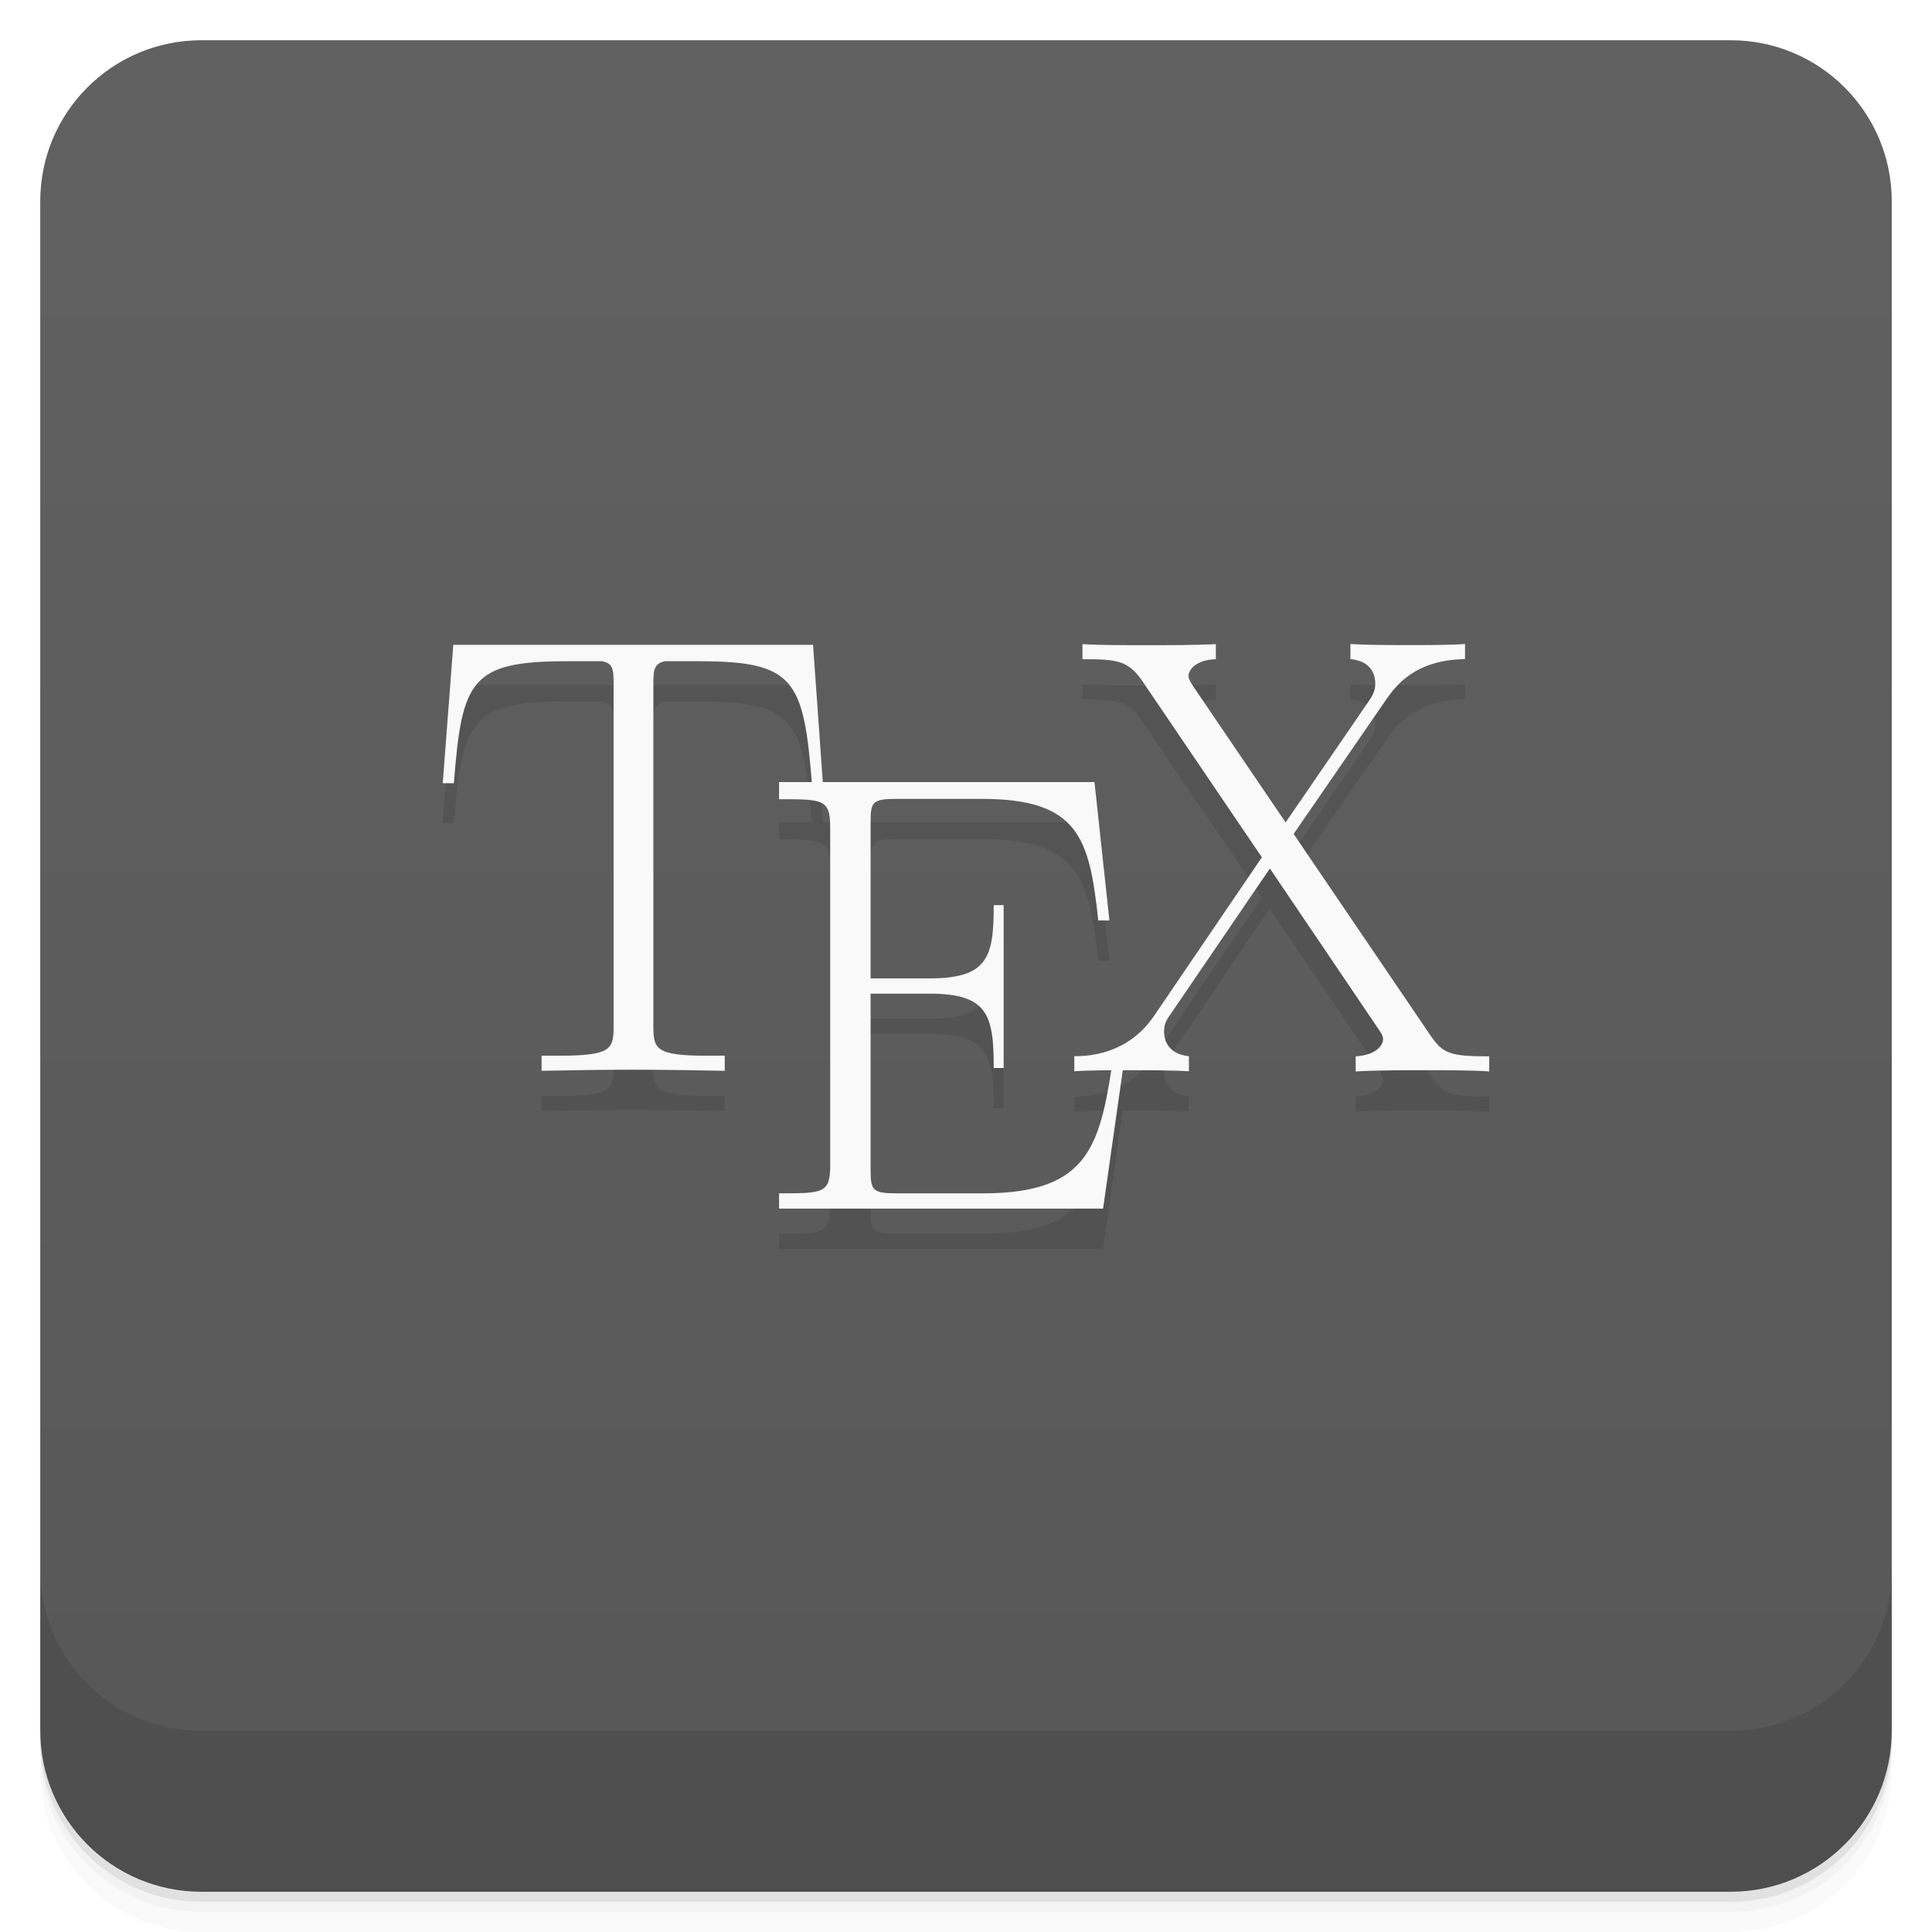
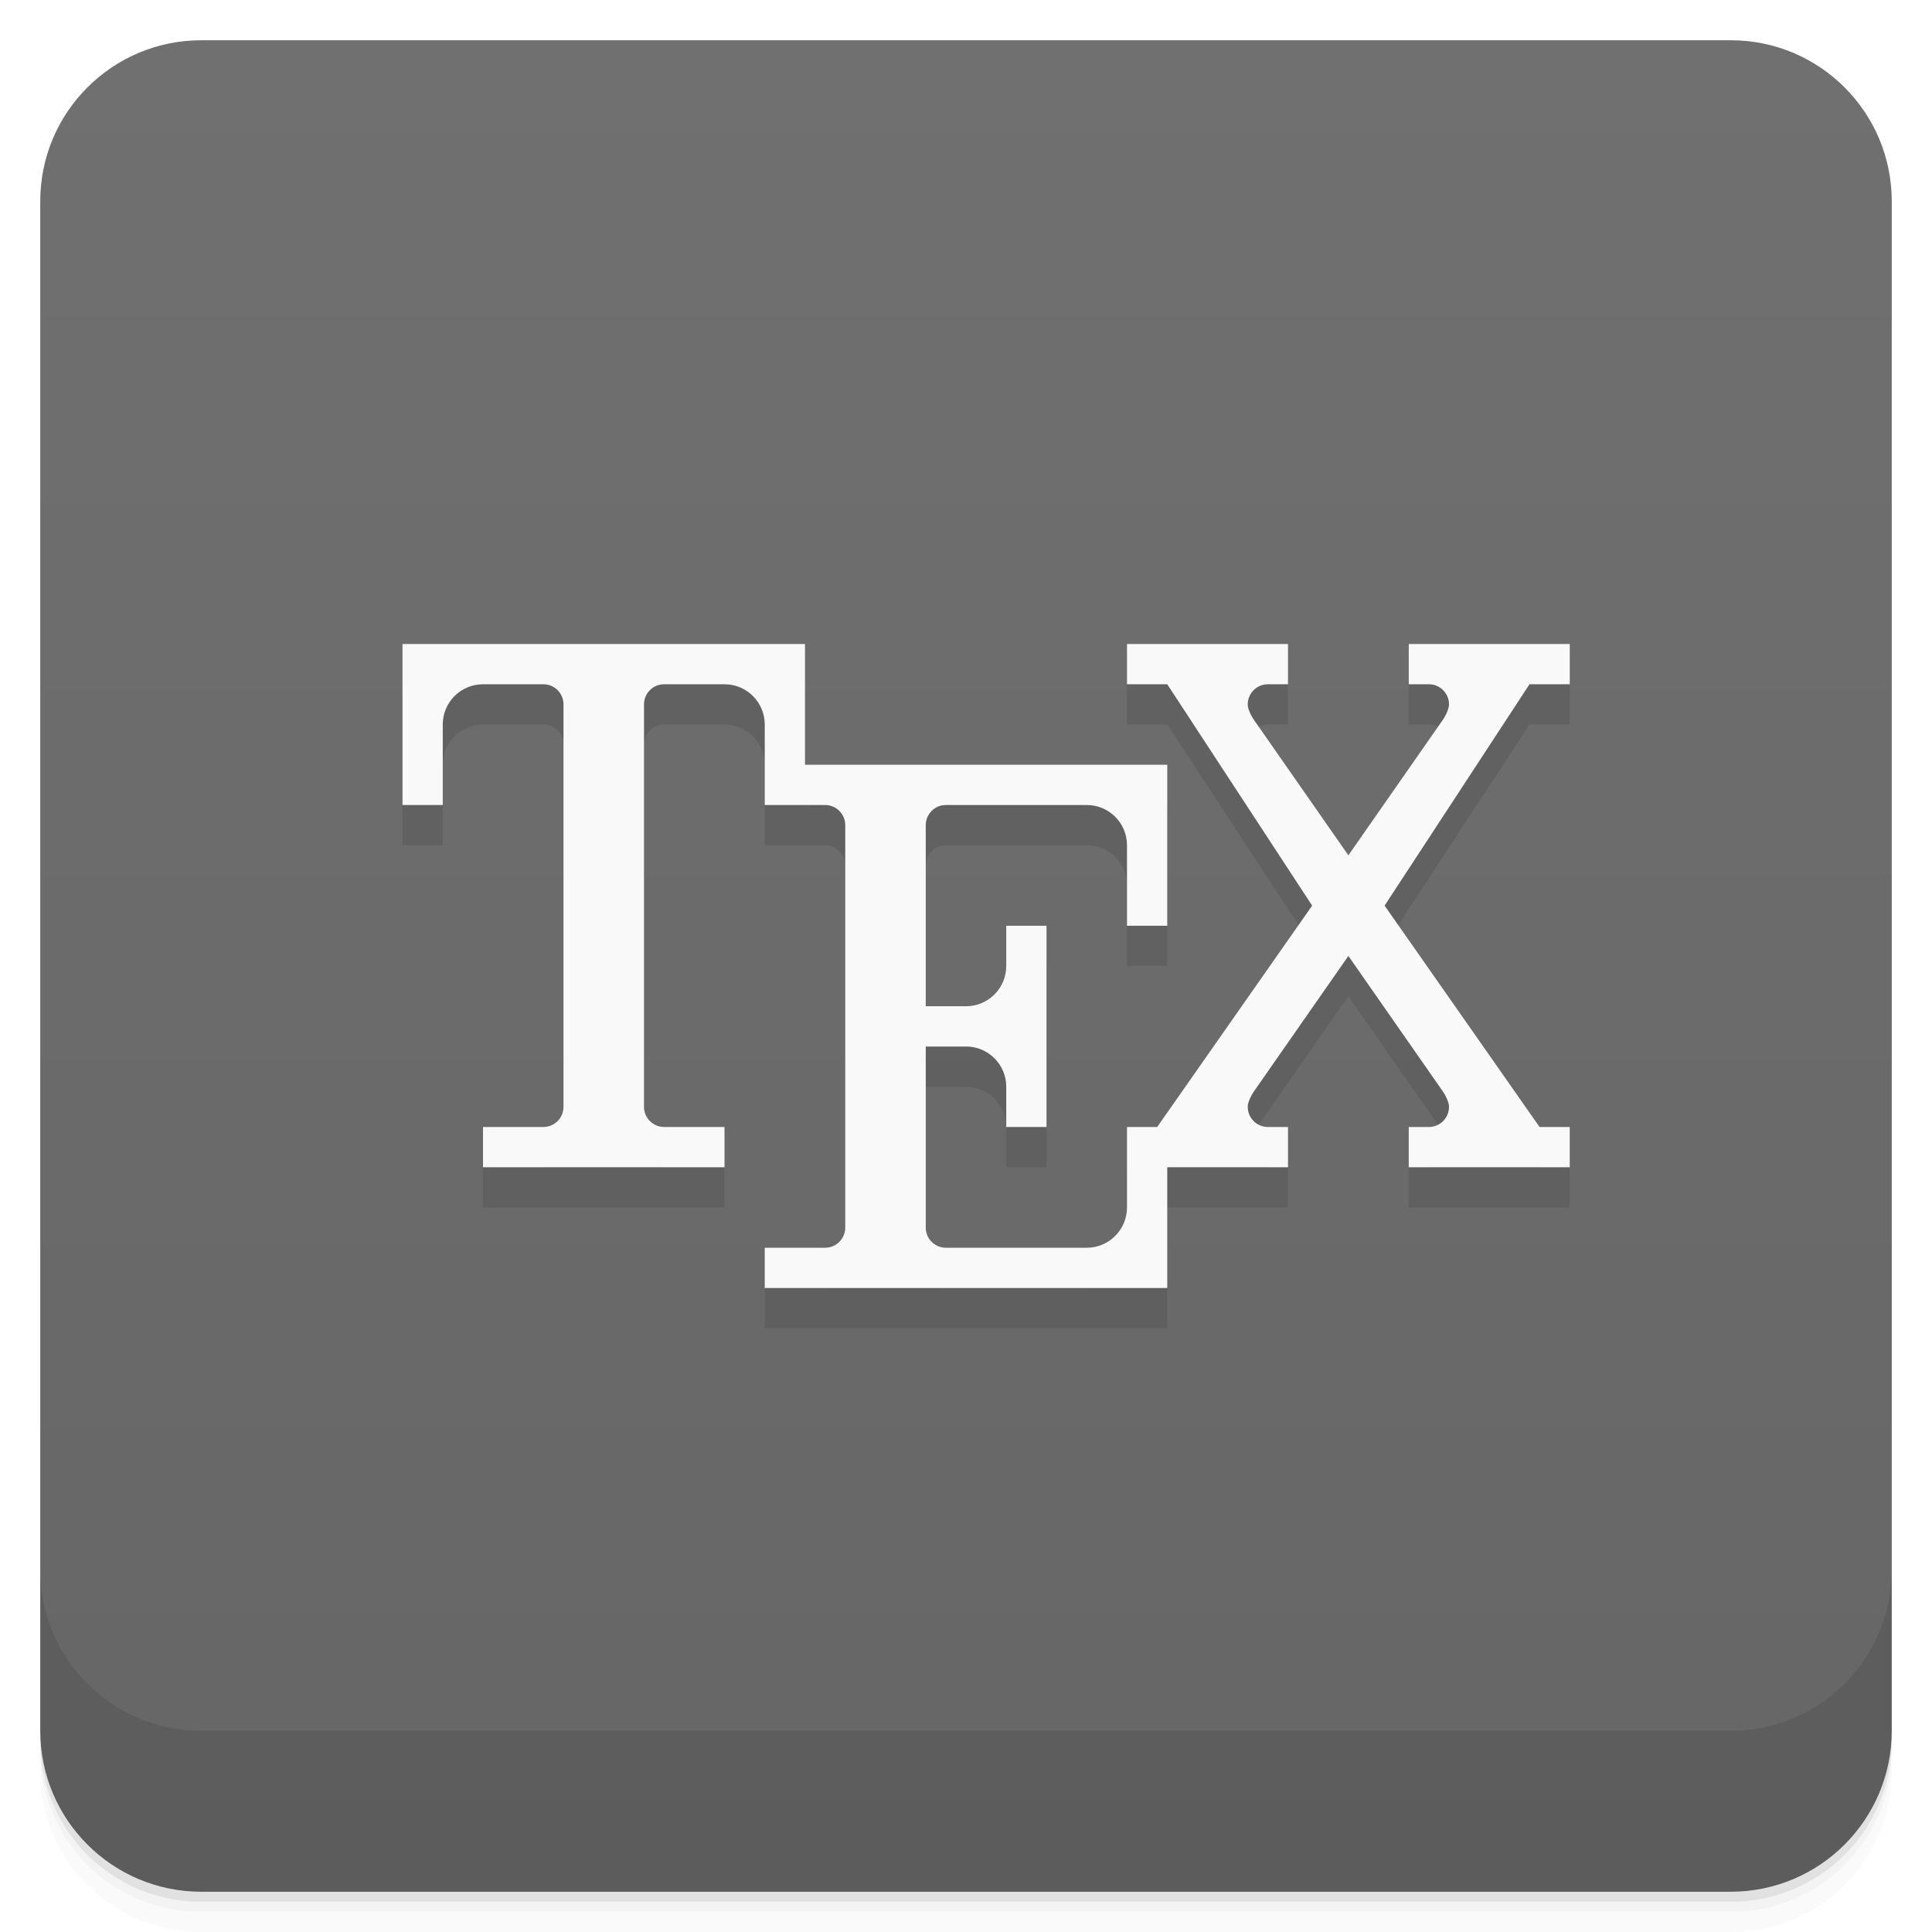
- <svg xmlns="http://www.w3.org/2000/svg" style="" viewBox="0 0 48 48">
+ <svg xmlns="http://www.w3.org/2000/svg" style="" version="1.1" viewBox="0 0 48 48">
  <defs style="">
-     <linearGradient id="linearGradient3764" gradientTransform="translate(-48 .002215)" gradientUnits="userSpaceOnUse" style="" x1="1" x2="47">
-       <stop offset="0" style="stop-color:#575757" />
-       <stop offset="1" style="stop-color:#616161" />
+     <linearGradient id="bg" x1="1" x2="47" style="" gradientTransform="translate(-48 .002215)" gradientUnits="userSpaceOnUse">
+       <stop style="stop-color:#666" offset="0" />
+       <stop style="stop-color:#707070" offset="1" />
    </linearGradient>
  </defs>
-   <path d="m 1 43 v .25 c 0 2.216 1.784 4 4 4 h 38 c 2.216 0 4 -1.784 4 -4 v -.25 c 0 2.216 -1.784 4 -4 4 h -38 c -2.216 0 -4 -1.784 -4 -4 z m 0 .5 v .5 c 0 2.216 1.784 4 4 4 h 38 c 2.216 0 4 -1.784 4 -4 v -.5 c 0 2.216 -1.784 4 -4 4 h -38 c -2.216 0 -4 -1.784 -4 -4 z" style="opacity:.02" />
-   <path d="m 1 43.25 v .25 c 0 2.216 1.784 4 4 4 h 38 c 2.216 0 4 -1.784 4 -4 v -.25 c 0 2.216 -1.784 4 -4 4 h -38 c -2.216 0 -4 -1.784 -4 -4 z" style="opacity:.05" />
-   <path d="m 1 43 v .25 c 0 2.216 1.784 4 4 4 h 38 c 2.216 0 4 -1.784 4 -4 v -.25 c 0 2.216 -1.784 4 -4 4 h -38 c -2.216 0 -4 -1.784 -4 -4 z" style="opacity:.1" />
-   <rect height="46" rx="4" style="fill:url(#linearGradient3764)" transform="rotate(-90)" width="46" x="-47" y="1" />
-   <g style="opacity:.1">
-     <path d="m 20.2 17.02 h -8.938 l -.262 3.438 h .277 c .199 -2.574 .422 -3.03 2.82 -3.03 h .855 c .293 .047 .293 .227 .293 .594 v 8.473 c 0 .563 -.047 .734 -1.348 .734 h -.441 v .375 c .746 -.016 1.516 -.027 2.273 -.027 .762 0 1.535 .012 2.277 .027 v -.375 h -.441 c -1.285 0 -1.332 -.172 -1.332 -.734 v -8.473 c 0 -.344 0 -.531 .281 -.594 h .848 c 2.367 0 2.605 .449 2.809 3.03 h .273" style="" />
-     <path d="m 27.969 27.07 h -.281 c -.34 2.309 -.539 3.578 -3.262 3.578 h -2.148 c -.617 0 -.648 -.078 -.648 -.613 v -4.348 h 1.461 c 1.457 0 1.598 .535 1.598 1.848 h .246 v -4.047 h -.246 c 0 1.289 -.141 1.82 -1.598 1.82 h -1.461 v -3.855 c 0 -.527 .027 -.605 .648 -.605 h 2.113 c 2.398 0 2.676 .957 2.895 3.02 h .277 l -.371 -3.438 h -7.836 v .426 c 1.094 0 1.27 0 1.27 .699 v 8.398 c 0 .695 -.172 .695 -1.27 .695 v .379 h 8.05" style="" />
-     <path d="m 32.14 21.719 2.289 -3.324 c .23 -.328 .695 -1 1.969 -1.02 v -.375 c -.355 .027 -.945 .027 -1.316 .027 -.508 0 -1.145 0 -1.531 -.027 v .375 c .496 .047 .617 .359 .617 .609 0 .188 -.074 .313 -.184 .469 l -2.043 2.98 -2.289 -3.371 c -.109 -.168 -.125 -.219 -.125 -.266 0 -.141 .168 -.402 .68 -.418 v -.375 c -.496 .027 -1.254 .027 -1.766 .027 -.398 0 -1.172 0 -1.547 -.027 v .375 c .852 0 1.125 .031 1.469 .516 l 2.988 4.406 -2.691 3.957 c -.668 .965 -1.672 .984 -1.969 .984 v .375 c .355 -.027 .941 -.027 1.316 -.027 .418 0 1.145 0 1.531 .027 v -.375 c -.48 -.047 -.617 -.359 -.617 -.609 0 -.203 .074 -.313 .152 -.422 l 2.477 -3.633 2.691 3.98 c .121 .172 .121 .219 .121 .266 0 .121 -.137 .387 -.68 .422 v .375 c .496 -.031 1.254 -.031 1.766 -.031 .398 0 1.172 0 1.551 .031 v -.375 c -.992 0 -1.148 -.074 -1.457 -.516" style="" />
-   </g>
-   <g style="fill:#f9f9f9">
-     <path d="m 20.2 16.02 h -8.938 l -.262 3.438 h .277 c .199 -2.574 .422 -3.03 2.82 -3.03 h .855 c .293 .047 .293 .227 .293 .594 v 8.473 c 0 .563 -.047 .734 -1.348 .734 h -.441 v .375 c .746 -.016 1.516 -.027 2.273 -.027 .762 0 1.535 .012 2.277 .027 v -.375 h -.441 c -1.285 0 -1.332 -.172 -1.332 -.734 v -8.473 c 0 -.344 0 -.531 .281 -.594 h .848 c 2.367 0 2.605 .449 2.809 3.03 h .273" style="" />
-     <path d="m 27.969 26.07 h -.281 c -.34 2.309 -.539 3.578 -3.262 3.578 h -2.148 c -.617 0 -.648 -.078 -.648 -.613 v -4.348 h 1.461 c 1.457 0 1.598 .535 1.598 1.848 h .246 v -4.047 h -.246 c 0 1.289 -.141 1.82 -1.598 1.82 h -1.461 v -3.855 c 0 -.527 .027 -.605 .648 -.605 h 2.113 c 2.398 0 2.676 .957 2.895 3.02 h .277 l -.371 -3.438 h -7.836 v .426 c 1.094 0 1.27 0 1.27 .699 v 8.398 c 0 .695 -.172 .695 -1.27 .695 v .379 h 8.05" style="" />
-     <path d="m 32.14 20.719 2.289 -3.324 c .23 -.328 .695 -1 1.969 -1.02 v -.375 c -.355 .027 -.945 .027 -1.316 .027 -.508 0 -1.145 0 -1.531 -.027 v .375 c .496 .047 .617 .359 .617 .609 0 .188 -.074 .313 -.184 .469 l -2.043 2.98 -2.289 -3.371 c -.109 -.168 -.125 -.219 -.125 -.266 0 -.141 .168 -.402 .68 -.418 v -.375 c -.496 .027 -1.254 .027 -1.766 .027 -.398 0 -1.172 0 -1.547 -.027 v .375 c .852 0 1.125 .031 1.469 .516 l 2.988 4.406 -2.691 3.957 c -.668 .965 -1.672 .984 -1.969 .984 v .375 c .355 -.027 .941 -.027 1.316 -.027 .418 0 1.145 0 1.531 .027 v -.375 c -.48 -.047 -.617 -.359 -.617 -.609 0 -.203 .074 -.313 .152 -.422 l 2.477 -3.633 2.691 3.98 c .121 .172 .121 .219 .121 .266 0 .121 -.137 .387 -.68 .422 v .375 c .496 -.031 1.254 -.031 1.766 -.031 .398 0 1.172 0 1.551 .031 v -.375 c -.992 0 -1.148 -.074 -1.457 -.516" style="" />
-   </g>
-   <path d="m 1 39 v 4 c 0 2.216 1.784 4 4 4 h 38 c 2.216 0 4 -1.784 4 -4 v -4 c 0 2.216 -1.784 4 -4 4 h -38 c -2.216 0 -4 -1.784 -4 -4 z" style="opacity:.1" />
+   <path d="m1 43v0.25c0 2.216 1.784 4 4 4h38c2.216 0 4-1.784 4-4v-0.25c0 2.216-1.784 4-4 4h-38c-2.216 0-4-1.784-4-4zm0 0.5v0.5c0 2.216 1.784 4 4 4h38c2.216 0 4-1.784 4-4v-0.5c0 2.216-1.784 4-4 4h-38c-2.216 0-4-1.784-4-4z" style="opacity:.02" />
+   <path d="m1 43.25v0.25c0 2.216 1.784 4 4 4h38c2.216 0 4-1.784 4-4v-0.25c0 2.216-1.784 4-4 4h-38c-2.216 0-4-1.784-4-4z" style="opacity:.05" />
+   <path d="m1 43v0.25c0 2.216 1.784 4 4 4h38c2.216 0 4-1.784 4-4v-0.25c0 2.216-1.784 4-4 4h-38c-2.216 0-4-1.784-4-4z" style="opacity:.1" />
+   <rect transform="rotate(-90)" x="-47" y="1" width="46" height="46" rx="4" style="fill:url(#bg)" />
+   <path d="m1 39v4c0 2.216 1.784 4 4 4h38c2.216 0 4-1.784 4-4v-4c0 2.216-1.784 4-4 4h-38c-2.216 0-4-1.784-4-4z" style="opacity:.1" />
+   <path d="m10 17v4h1v-2c0-0.552 0.448-1 1-1h1.5c0.276 0 0.5 0.224 0.5 0.5v10c0 0.276-0.224 0.5-0.5 0.5h-1.5v1h6v-1h-1.5c-0.276 0-0.5-0.224-0.5-0.5v-10c0-0.276 0.224-0.5 0.5-0.5h1.5c0.552 0 1 0.448 1 1v2h1.5c0.276 0 0.5 0.224 0.5 0.5v10c0 0.276-0.224 0.5-0.5 0.5h-1.5v1h10v-3h3v-1h-0.5c-0.276 0-0.5-0.224-0.5-0.5 2.15e-4 -0.19 0.199-0.45 0.199-0.45l2.301-3.3 2.301 3.3s0.199 0.26 0.199 0.45c3.13e-4 0.276-0.224 0.5-0.5 0.5h-0.5v1h4v-1h-0.75l-3.85-5.5 3.6-5.5h1v-1h-4v1h0.5c0.276 0 0.5 0.224 0.5 0.5-2.15e-4 0.19-0.199 0.45-0.199 0.45l-2.301 3.3-2.301-3.3s-0.199-0.26-0.199-0.45c-3.13e-4 -0.276 0.224-0.5 0.5-0.5h0.5v-1h-4v1h1l3.6 5.5-3.85 5.5h-0.75v2c0 0.552-0.448 1-1 1h-3.5c-0.276 0-0.5-0.224-0.5-0.5v-4.5h1c0.552 0 1 0.448 1 1v1h1v-5h-1v1c0 0.552-0.448 1-1 1h-1v-4.5c0-0.276 0.224-0.5 0.5-0.5h3.5c0.552 0 1 0.448 1 1v2h1v-4h-9v-3z" style="opacity:.1" />
+   <path d="m10 16v4h1v-2c0-0.552 0.448-1 1-1h1.5c0.276 0 0.5 0.224 0.5 0.5v10c0 0.276-0.224 0.5-0.5 0.5h-1.5v1h6v-1h-1.5c-0.276 0-0.5-0.224-0.5-0.5v-10c0-0.276 0.224-0.5 0.5-0.5h1.5c0.552 0 1 0.448 1 1v2h1.5c0.276 0 0.5 0.224 0.5 0.5v10c0 0.276-0.224 0.5-0.5 0.5h-1.5v1h10v-3h3v-1h-0.5c-0.276 0-0.5-0.224-0.5-0.5 2.15e-4 -0.19 0.199-0.45 0.199-0.45l2.301-3.3 2.301 3.3s0.199 0.26 0.199 0.45c3.13e-4 0.276-0.224 0.5-0.5 0.5h-0.5v1h4v-1h-0.75l-3.85-5.5 3.6-5.5h1v-1h-4v1h0.5c0.276 0 0.5 0.224 0.5 0.5-2.15e-4 0.19-0.199 0.45-0.199 0.45l-2.301 3.3-2.301-3.3s-0.199-0.26-0.199-0.45c-3.13e-4 -0.276 0.224-0.5 0.5-0.5h0.5v-1h-4v1h1l3.6 5.5-3.85 5.5h-0.75v2c0 0.552-0.448 1-1 1h-3.5c-0.276 0-0.5-0.224-0.5-0.5v-4.5h1c0.552 0 1 0.448 1 1v1h1v-5h-1v1c0 0.552-0.448 1-1 1h-1v-4.5c0-0.276 0.224-0.5 0.5-0.5h3.5c0.552 0 1 0.448 1 1v2h1v-4h-9v-3z" style="fill:#f9f9f9" />
</svg>
